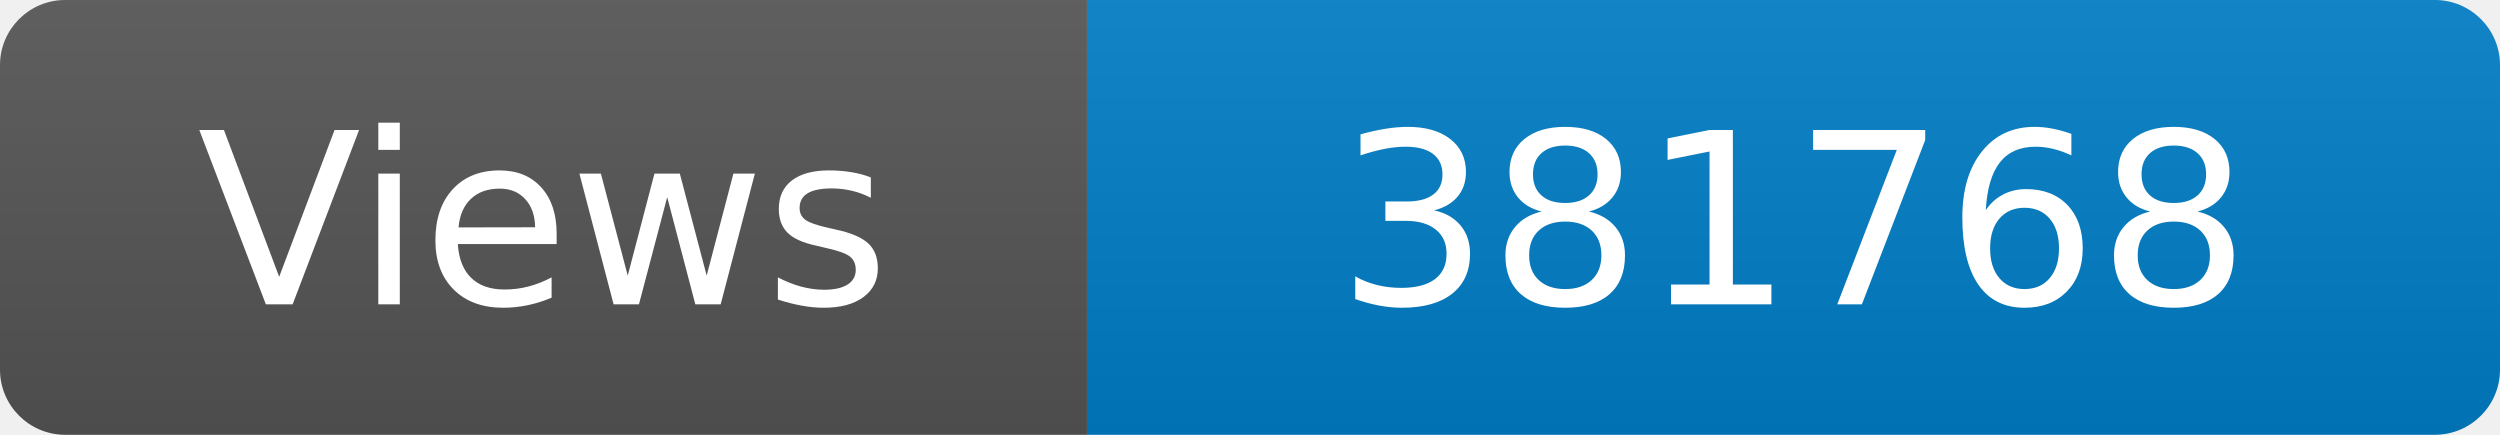
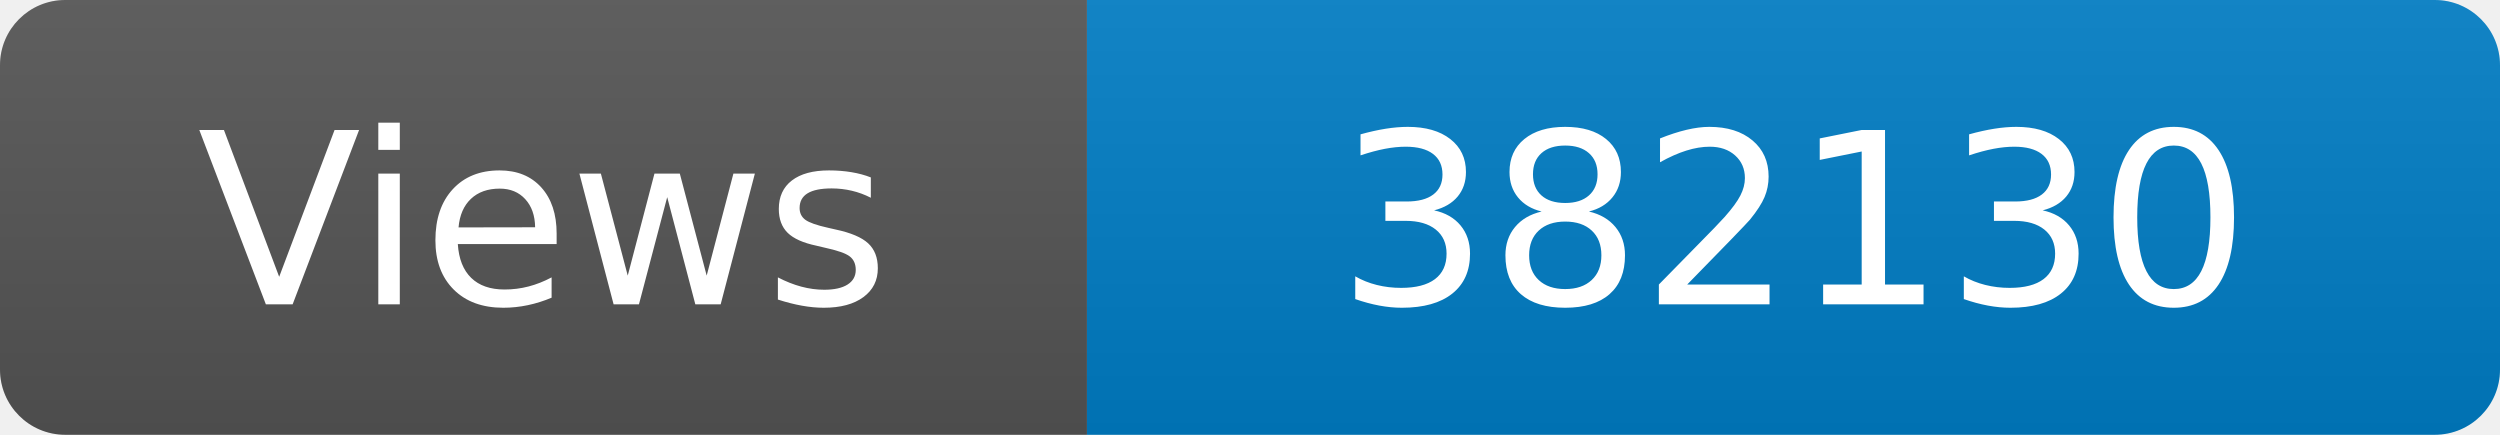
<svg xmlns="http://www.w3.org/2000/svg" width="115" height="20" role="img" aria-label="Maintained?: yes">
  <linearGradient id="s" x2="0" y2="100%">
    <stop offset="0" stop-color="#bbb" stop-opacity=".1" />
    <stop offset="1" stop-opacity=".1" />
  </linearGradient>
  <clipPath id="r">
    <rect width="115" height="20" rx="3" fill="#fff" />
  </clipPath>
  <g clip-path="url(#r)">
    <rect width="50" height="20" fill="#555" />
    <rect x="50" width="160" height="20" fill="#007ec6" />
    <rect width="115" height="20" fill="url(#s)" />
  </g>
  <g fill="#fff" text-anchor="middle" font-family="Verdana,Geneva,DejaVu Sans,sans-serif" font-size="110">
    <text x="250" y="140" transform="scale(.1)" fill="#fff">Views</text>
-     <text x="825" y="140" transform="scale(.1)" fill="#fff">381768</text>
+     <text x="825" y="140" transform="scale(.1)" fill="#fff">382130</text>
  </g>
</svg>
